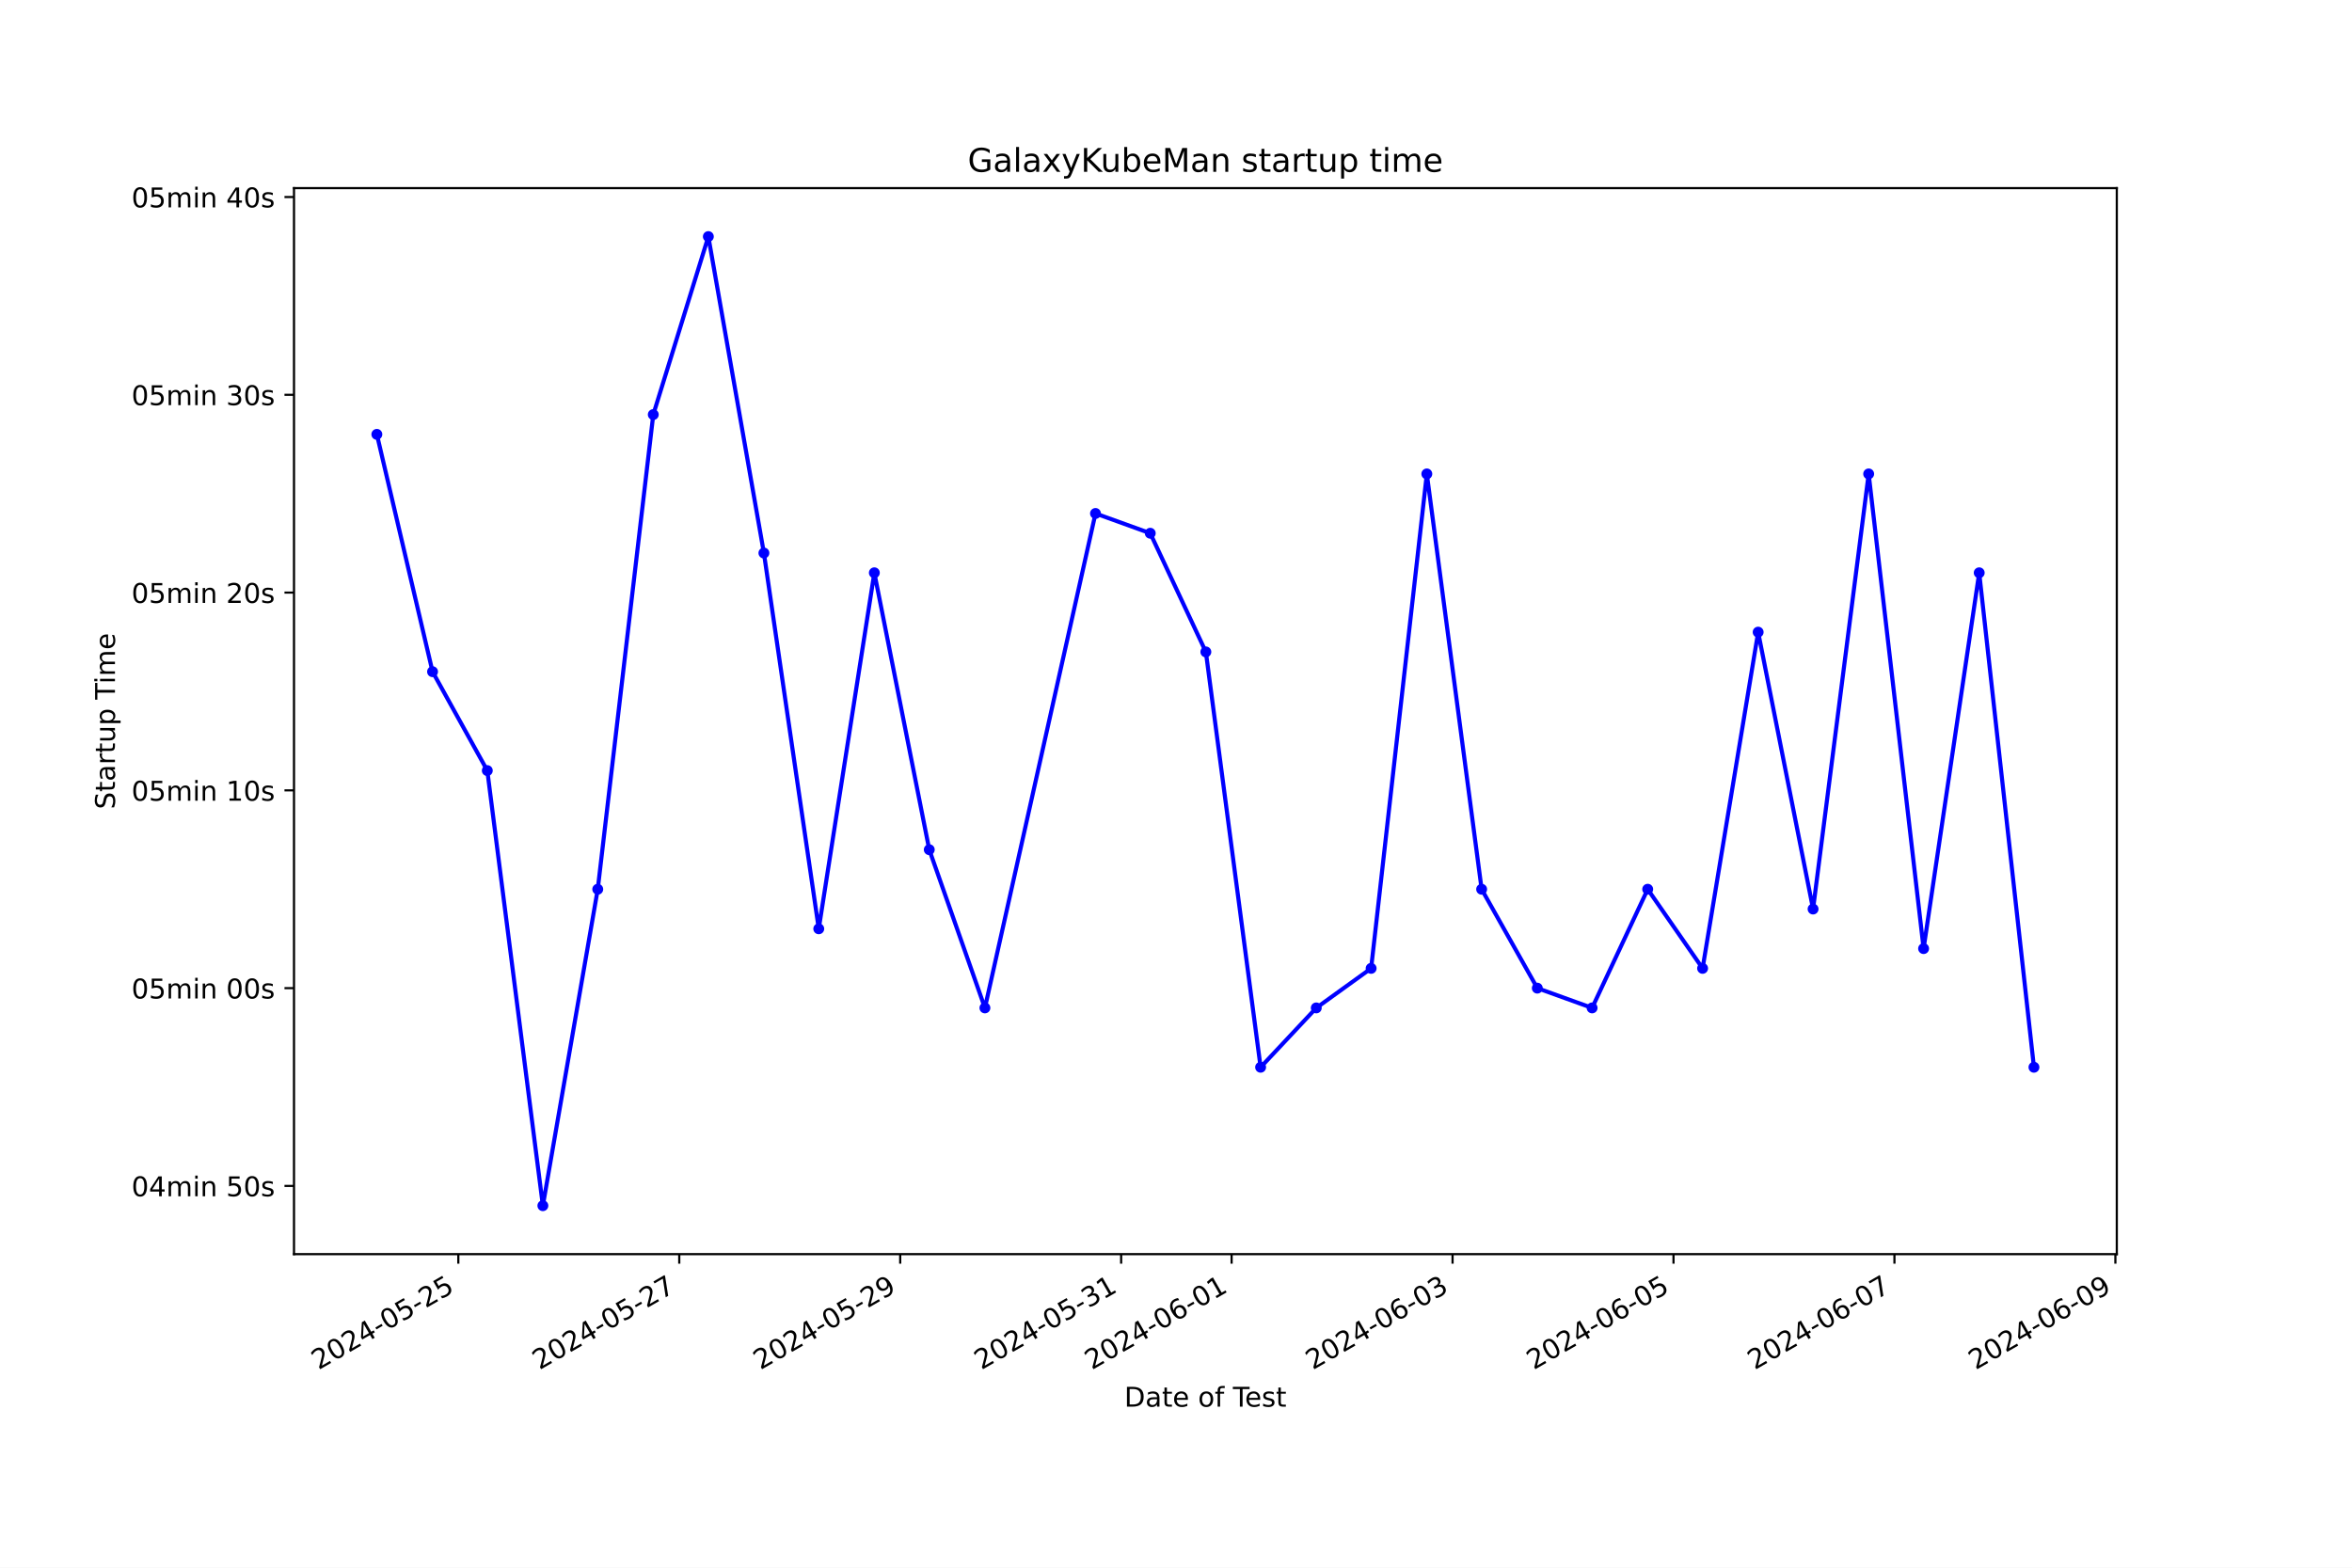
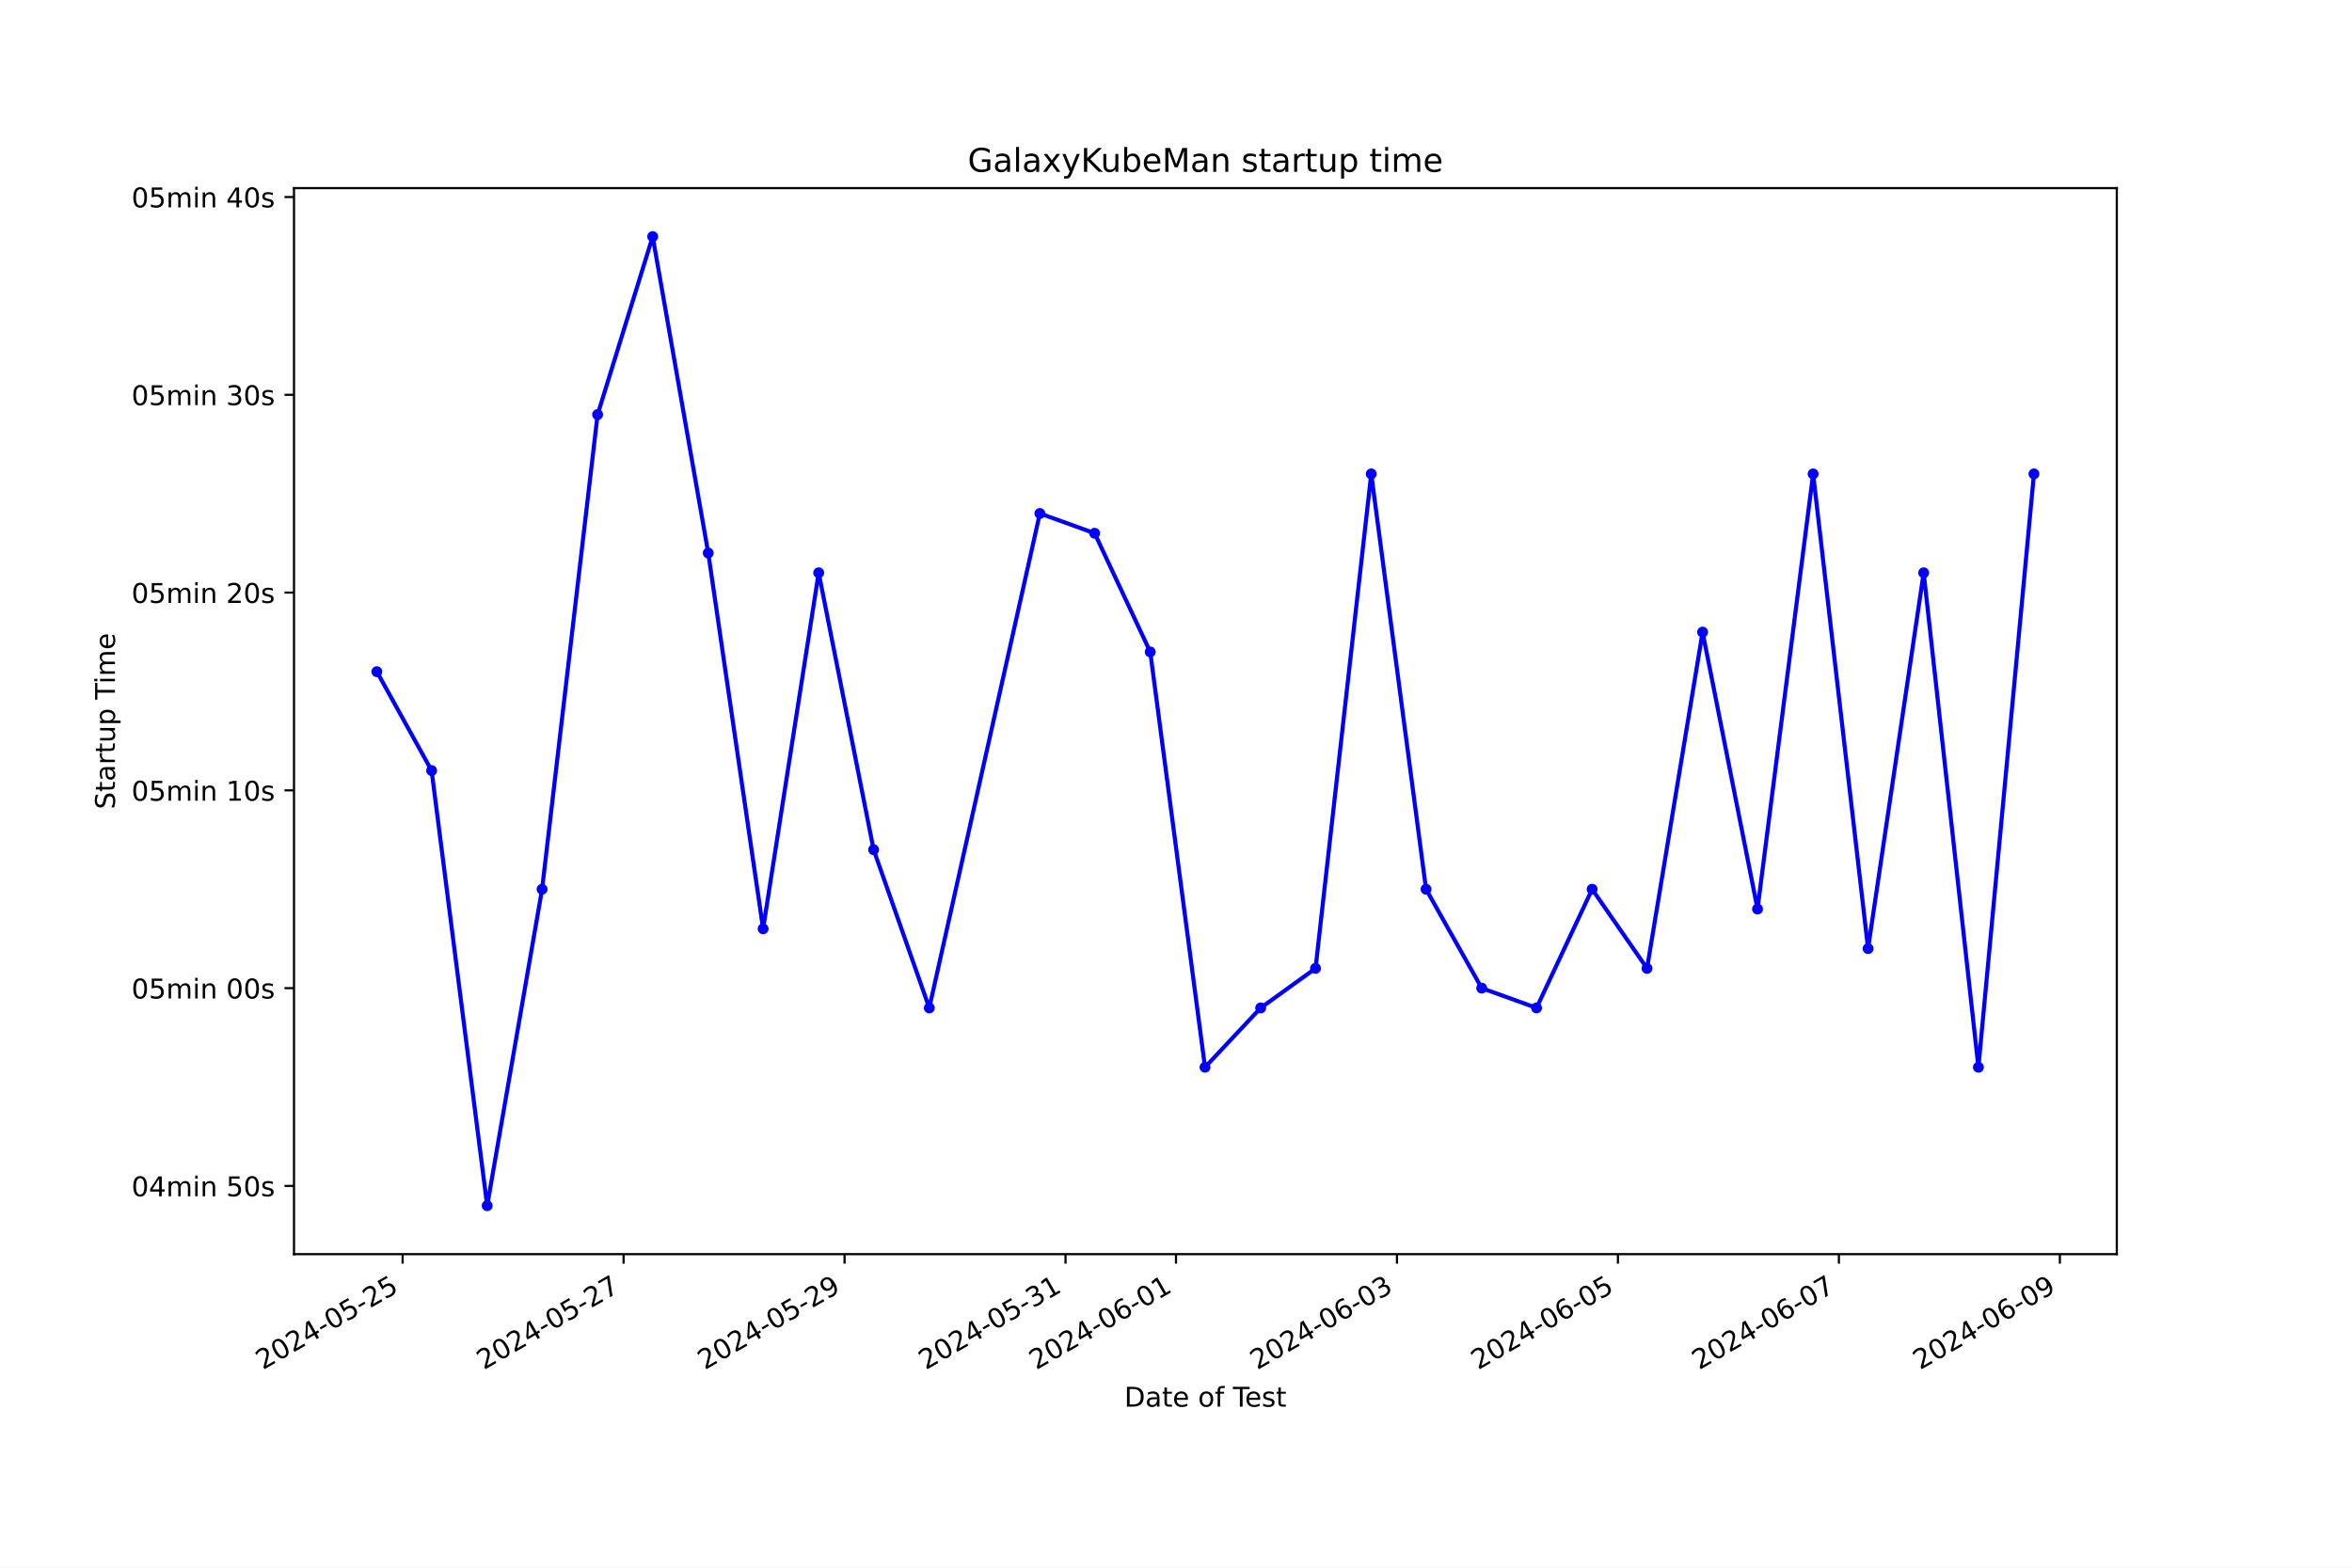
<svg xmlns="http://www.w3.org/2000/svg" xmlns:xlink="http://www.w3.org/1999/xlink" width="864pt" height="576pt" viewBox="0 0 864 576" version="1.1">
  <defs>
    <style type="text/css">*{stroke-linejoin: round; stroke-linecap: butt}</style>
  </defs>
  <g id="figure_1">
    <g id="patch_1">
      <path d="M 0 576  L 864 576  L 864 0  L 0 0  z " style="fill: #ffffff" />
    </g>
    <g id="axes_1">
      <g id="patch_2">
        <path d="M 108 460.8  L 777.6 460.8  L 777.6 69.12  L 108 69.12  z " style="fill: #ffffff" />
      </g>
      <g id="matplotlib.axis_1">
        <g id="xtick_1">
          <g id="line2d_1">
            <defs>
-               <path id="m5da37a136d" d="M 0 0  L 0 3.5  " style="stroke: #000000; stroke-width: 0.8" />
+               <path id="ma3ac66f12f" d="M 0 0  L 0 3.5  " style="stroke: #000000; stroke-width: 0.8" />
            </defs>
            <g>
-               <use xlink:href="#m5da37a136d" x="168.363" y="460.8" style="stroke: #000000; stroke-width: 0.8" />
+               <use xlink:href="#ma3ac66f12f" x="147.904" y="460.8" style="stroke: #000000; stroke-width: 0.8" />
            </g>
          </g>
          <g id="text_1">
-             <g transform="translate(116.9932 503.4383) rotate(-30) scale(0.1 -0.1)">
+             <g transform="translate(96.53447 503.4383) rotate(-30) scale(0.1 -0.1)">
              <defs>
                <path id="DejaVuSans-32" d="M 1228 531  L 3431 531  L 3431 0  L 469 0  L 469 531  Q 828 903 1448 1529  Q 2069 2156 2228 2338  Q 2531 2678 2651 2914  Q 2772 3150 2772 3378  Q 2772 3750 2511 3984  Q 2250 4219 1831 4219  Q 1534 4219 1204 4116  Q 875 4013 500 3803  L 500 4441  Q 881 4594 1212 4672  Q 1544 4750 1819 4750  Q 2544 4750 2975 4387  Q 3406 4025 3406 3419  Q 3406 3131 3298 2873  Q 3191 2616 2906 2266  Q 2828 2175 2409 1742  Q 1991 1309 1228 531  z " transform="scale(0.015625)" />
                <path id="DejaVuSans-30" d="M 2034 4250  Q 1547 4250 1301 3770  Q 1056 3291 1056 2328  Q 1056 1369 1301 889  Q 1547 409 2034 409  Q 2525 409 2770 889  Q 3016 1369 3016 2328  Q 3016 3291 2770 3770  Q 2525 4250 2034 4250  z M 2034 4750  Q 2819 4750 3233 4129  Q 3647 3509 3647 2328  Q 3647 1150 3233 529  Q 2819 -91 2034 -91  Q 1250 -91 836 529  Q 422 1150 422 2328  Q 422 3509 836 4129  Q 1250 4750 2034 4750  z " transform="scale(0.015625)" />
                <path id="DejaVuSans-34" d="M 2419 4116  L 825 1625  L 2419 1625  L 2419 4116  z M 2253 4666  L 3047 4666  L 3047 1625  L 3713 1625  L 3713 1100  L 3047 1100  L 3047 0  L 2419 0  L 2419 1100  L 313 1100  L 313 1709  L 2253 4666  z " transform="scale(0.015625)" />
                <path id="DejaVuSans-2d" d="M 313 2009  L 1997 2009  L 1997 1497  L 313 1497  L 313 2009  z " transform="scale(0.015625)" />
                <path id="DejaVuSans-35" d="M 691 4666  L 3169 4666  L 3169 4134  L 1269 4134  L 1269 2991  Q 1406 3038 1543 3061  Q 1681 3084 1819 3084  Q 2600 3084 3056 2656  Q 3513 2228 3513 1497  Q 3513 744 3044 326  Q 2575 -91 1722 -91  Q 1428 -91 1123 -41  Q 819 9 494 109  L 494 744  Q 775 591 1075 516  Q 1375 441 1709 441  Q 2250 441 2565 725  Q 2881 1009 2881 1497  Q 2881 1984 2565 2268  Q 2250 2553 1709 2553  Q 1456 2553 1204 2497  Q 953 2441 691 2322  L 691 4666  z " transform="scale(0.015625)" />
              </defs>
              <use xlink:href="#DejaVuSans-32" />
              <use xlink:href="#DejaVuSans-30" x="63.623" />
              <use xlink:href="#DejaVuSans-32" x="127.246" />
              <use xlink:href="#DejaVuSans-34" x="190.869" />
              <use xlink:href="#DejaVuSans-2d" x="254.492" />
              <use xlink:href="#DejaVuSans-30" x="290.576" />
              <use xlink:href="#DejaVuSans-35" x="354.199" />
              <use xlink:href="#DejaVuSans-2d" x="417.822" />
              <use xlink:href="#DejaVuSans-32" x="453.906" />
              <use xlink:href="#DejaVuSans-35" x="517.529" />
            </g>
          </g>
        </g>
        <g id="xtick_2">
          <g id="line2d_2">
            <g>
-               <use xlink:href="#m5da37a136d" x="249.525" y="460.8" style="stroke: #000000; stroke-width: 0.8" />
+               <use xlink:href="#ma3ac66f12f" x="229.075" y="460.8" style="stroke: #000000; stroke-width: 0.8" />
            </g>
          </g>
          <g id="text_2">
-             <g transform="translate(198.1557 503.4383) rotate(-30) scale(0.1 -0.1)">
+             <g transform="translate(177.7051 503.4383) rotate(-30) scale(0.1 -0.1)">
              <defs>
                <path id="DejaVuSans-37" d="M 525 4666  L 3525 4666  L 3525 4397  L 1831 0  L 1172 0  L 2766 4134  L 525 4134  L 525 4666  z " transform="scale(0.015625)" />
              </defs>
              <use xlink:href="#DejaVuSans-32" />
              <use xlink:href="#DejaVuSans-30" x="63.623" />
              <use xlink:href="#DejaVuSans-32" x="127.246" />
              <use xlink:href="#DejaVuSans-34" x="190.869" />
              <use xlink:href="#DejaVuSans-2d" x="254.492" />
              <use xlink:href="#DejaVuSans-30" x="290.576" />
              <use xlink:href="#DejaVuSans-35" x="354.199" />
              <use xlink:href="#DejaVuSans-2d" x="417.822" />
              <use xlink:href="#DejaVuSans-32" x="453.906" />
              <use xlink:href="#DejaVuSans-37" x="517.529" />
            </g>
          </g>
        </g>
        <g id="xtick_3">
          <g id="line2d_3">
            <g>
-               <use xlink:href="#m5da37a136d" x="330.688" y="460.8" style="stroke: #000000; stroke-width: 0.8" />
+               <use xlink:href="#ma3ac66f12f" x="310.245" y="460.8" style="stroke: #000000; stroke-width: 0.8" />
            </g>
          </g>
          <g id="text_3">
-             <g transform="translate(279.3181 503.4383) rotate(-30) scale(0.1 -0.1)">
+             <g transform="translate(258.8758 503.4383) rotate(-30) scale(0.1 -0.1)">
              <defs>
                <path id="DejaVuSans-39" d="M 703 97  L 703 672  Q 941 559 1184 500  Q 1428 441 1663 441  Q 2288 441 2617 861  Q 2947 1281 2994 2138  Q 2813 1869 2534 1725  Q 2256 1581 1919 1581  Q 1219 1581 811 2004  Q 403 2428 403 3163  Q 403 3881 828 4315  Q 1253 4750 1959 4750  Q 2769 4750 3195 4129  Q 3622 3509 3622 2328  Q 3622 1225 3098 567  Q 2575 -91 1691 -91  Q 1453 -91 1209 -44  Q 966 3 703 97  z M 1959 2075  Q 2384 2075 2632 2365  Q 2881 2656 2881 3163  Q 2881 3666 2632 3958  Q 2384 4250 1959 4250  Q 1534 4250 1286 3958  Q 1038 3666 1038 3163  Q 1038 2656 1286 2365  Q 1534 2075 1959 2075  z " transform="scale(0.015625)" />
              </defs>
              <use xlink:href="#DejaVuSans-32" />
              <use xlink:href="#DejaVuSans-30" x="63.623" />
              <use xlink:href="#DejaVuSans-32" x="127.246" />
              <use xlink:href="#DejaVuSans-34" x="190.869" />
              <use xlink:href="#DejaVuSans-2d" x="254.492" />
              <use xlink:href="#DejaVuSans-30" x="290.576" />
              <use xlink:href="#DejaVuSans-35" x="354.199" />
              <use xlink:href="#DejaVuSans-2d" x="417.822" />
              <use xlink:href="#DejaVuSans-32" x="453.906" />
              <use xlink:href="#DejaVuSans-39" x="517.529" />
            </g>
          </g>
        </g>
        <g id="xtick_4">
          <g id="line2d_4">
            <g>
-               <use xlink:href="#m5da37a136d" x="411.85" y="460.8" style="stroke: #000000; stroke-width: 0.8" />
+               <use xlink:href="#ma3ac66f12f" x="391.416" y="460.8" style="stroke: #000000; stroke-width: 0.8" />
            </g>
          </g>
          <g id="text_4">
-             <g transform="translate(360.4806 503.4383) rotate(-30) scale(0.1 -0.1)">
+             <g transform="translate(340.0464 503.4383) rotate(-30) scale(0.1 -0.1)">
              <defs>
                <path id="DejaVuSans-33" d="M 2597 2516  Q 3050 2419 3304 2112  Q 3559 1806 3559 1356  Q 3559 666 3084 287  Q 2609 -91 1734 -91  Q 1441 -91 1130 -33  Q 819 25 488 141  L 488 750  Q 750 597 1062 519  Q 1375 441 1716 441  Q 2309 441 2620 675  Q 2931 909 2931 1356  Q 2931 1769 2642 2001  Q 2353 2234 1838 2234  L 1294 2234  L 1294 2753  L 1863 2753  Q 2328 2753 2575 2939  Q 2822 3125 2822 3475  Q 2822 3834 2567 4026  Q 2313 4219 1838 4219  Q 1578 4219 1281 4162  Q 984 4106 628 3988  L 628 4550  Q 988 4650 1302 4700  Q 1616 4750 1894 4750  Q 2613 4750 3031 4423  Q 3450 4097 3450 3541  Q 3450 3153 3228 2886  Q 3006 2619 2597 2516  z " transform="scale(0.015625)" />
                <path id="DejaVuSans-31" d="M 794 531  L 1825 531  L 1825 4091  L 703 3866  L 703 4441  L 1819 4666  L 2450 4666  L 2450 531  L 3481 531  L 3481 0  L 794 0  L 794 531  z " transform="scale(0.015625)" />
              </defs>
              <use xlink:href="#DejaVuSans-32" />
              <use xlink:href="#DejaVuSans-30" x="63.623" />
              <use xlink:href="#DejaVuSans-32" x="127.246" />
              <use xlink:href="#DejaVuSans-34" x="190.869" />
              <use xlink:href="#DejaVuSans-2d" x="254.492" />
              <use xlink:href="#DejaVuSans-30" x="290.576" />
              <use xlink:href="#DejaVuSans-35" x="354.199" />
              <use xlink:href="#DejaVuSans-2d" x="417.822" />
              <use xlink:href="#DejaVuSans-33" x="453.906" />
              <use xlink:href="#DejaVuSans-31" x="517.529" />
            </g>
          </g>
        </g>
        <g id="xtick_5">
          <g id="line2d_5">
            <g>
-               <use xlink:href="#m5da37a136d" x="452.431" y="460.8" style="stroke: #000000; stroke-width: 0.8" />
+               <use xlink:href="#ma3ac66f12f" x="432.001" y="460.8" style="stroke: #000000; stroke-width: 0.8" />
            </g>
          </g>
          <g id="text_5">
-             <g transform="translate(401.0618 503.4383) rotate(-30) scale(0.1 -0.1)">
+             <g transform="translate(380.6318 503.4383) rotate(-30) scale(0.1 -0.1)">
              <defs>
                <path id="DejaVuSans-36" d="M 2113 2584  Q 1688 2584 1439 2293  Q 1191 2003 1191 1497  Q 1191 994 1439 701  Q 1688 409 2113 409  Q 2538 409 2786 701  Q 3034 994 3034 1497  Q 3034 2003 2786 2293  Q 2538 2584 2113 2584  z M 3366 4563  L 3366 3988  Q 3128 4100 2886 4159  Q 2644 4219 2406 4219  Q 1781 4219 1451 3797  Q 1122 3375 1075 2522  Q 1259 2794 1537 2939  Q 1816 3084 2150 3084  Q 2853 3084 3261 2657  Q 3669 2231 3669 1497  Q 3669 778 3244 343  Q 2819 -91 2113 -91  Q 1303 -91 875 529  Q 447 1150 447 2328  Q 447 3434 972 4092  Q 1497 4750 2381 4750  Q 2619 4750 2861 4703  Q 3103 4656 3366 4563  z " transform="scale(0.015625)" />
              </defs>
              <use xlink:href="#DejaVuSans-32" />
              <use xlink:href="#DejaVuSans-30" x="63.623" />
              <use xlink:href="#DejaVuSans-32" x="127.246" />
              <use xlink:href="#DejaVuSans-34" x="190.869" />
              <use xlink:href="#DejaVuSans-2d" x="254.492" />
              <use xlink:href="#DejaVuSans-30" x="290.576" />
              <use xlink:href="#DejaVuSans-36" x="354.199" />
              <use xlink:href="#DejaVuSans-2d" x="417.822" />
              <use xlink:href="#DejaVuSans-30" x="453.906" />
              <use xlink:href="#DejaVuSans-31" x="517.529" />
            </g>
          </g>
        </g>
        <g id="xtick_6">
          <g id="line2d_6">
            <g>
-               <use xlink:href="#m5da37a136d" x="533.594" y="460.8" style="stroke: #000000; stroke-width: 0.8" />
+               <use xlink:href="#ma3ac66f12f" x="513.172" y="460.8" style="stroke: #000000; stroke-width: 0.8" />
            </g>
          </g>
          <g id="text_6">
-             <g transform="translate(482.2242 503.4383) rotate(-30) scale(0.1 -0.1)">
+             <g transform="translate(461.8024 503.4383) rotate(-30) scale(0.1 -0.1)">
              <use xlink:href="#DejaVuSans-32" />
              <use xlink:href="#DejaVuSans-30" x="63.623" />
              <use xlink:href="#DejaVuSans-32" x="127.246" />
              <use xlink:href="#DejaVuSans-34" x="190.869" />
              <use xlink:href="#DejaVuSans-2d" x="254.492" />
              <use xlink:href="#DejaVuSans-30" x="290.576" />
              <use xlink:href="#DejaVuSans-36" x="354.199" />
              <use xlink:href="#DejaVuSans-2d" x="417.822" />
              <use xlink:href="#DejaVuSans-30" x="453.906" />
              <use xlink:href="#DejaVuSans-33" x="517.529" />
            </g>
          </g>
        </g>
        <g id="xtick_7">
          <g id="line2d_7">
            <g>
-               <use xlink:href="#m5da37a136d" x="614.756" y="460.8" style="stroke: #000000; stroke-width: 0.8" />
+               <use xlink:href="#ma3ac66f12f" x="594.343" y="460.8" style="stroke: #000000; stroke-width: 0.8" />
            </g>
          </g>
          <g id="text_7">
-             <g transform="translate(563.3867 503.4383) rotate(-30) scale(0.1 -0.1)">
+             <g transform="translate(542.9731 503.4383) rotate(-30) scale(0.1 -0.1)">
              <use xlink:href="#DejaVuSans-32" />
              <use xlink:href="#DejaVuSans-30" x="63.623" />
              <use xlink:href="#DejaVuSans-32" x="127.246" />
              <use xlink:href="#DejaVuSans-34" x="190.869" />
              <use xlink:href="#DejaVuSans-2d" x="254.492" />
              <use xlink:href="#DejaVuSans-30" x="290.576" />
              <use xlink:href="#DejaVuSans-36" x="354.199" />
              <use xlink:href="#DejaVuSans-2d" x="417.822" />
              <use xlink:href="#DejaVuSans-30" x="453.906" />
              <use xlink:href="#DejaVuSans-35" x="517.529" />
            </g>
          </g>
        </g>
        <g id="xtick_8">
          <g id="line2d_8">
            <g>
-               <use xlink:href="#m5da37a136d" x="695.919" y="460.8" style="stroke: #000000; stroke-width: 0.8" />
+               <use xlink:href="#ma3ac66f12f" x="675.513" y="460.8" style="stroke: #000000; stroke-width: 0.8" />
            </g>
          </g>
          <g id="text_8">
-             <g transform="translate(644.5491 503.4383) rotate(-30) scale(0.1 -0.1)">
+             <g transform="translate(624.1437 503.4383) rotate(-30) scale(0.1 -0.1)">
              <use xlink:href="#DejaVuSans-32" />
              <use xlink:href="#DejaVuSans-30" x="63.623" />
              <use xlink:href="#DejaVuSans-32" x="127.246" />
              <use xlink:href="#DejaVuSans-34" x="190.869" />
              <use xlink:href="#DejaVuSans-2d" x="254.492" />
              <use xlink:href="#DejaVuSans-30" x="290.576" />
              <use xlink:href="#DejaVuSans-36" x="354.199" />
              <use xlink:href="#DejaVuSans-2d" x="417.822" />
              <use xlink:href="#DejaVuSans-30" x="453.906" />
              <use xlink:href="#DejaVuSans-37" x="517.529" />
            </g>
          </g>
        </g>
        <g id="xtick_9">
          <g id="line2d_9">
            <g>
-               <use xlink:href="#m5da37a136d" x="777.081" y="460.8" style="stroke: #000000; stroke-width: 0.8" />
+               <use xlink:href="#ma3ac66f12f" x="756.684" y="460.8" style="stroke: #000000; stroke-width: 0.8" />
            </g>
          </g>
          <g id="text_9">
-             <g transform="translate(725.7116 503.4383) rotate(-30) scale(0.1 -0.1)">
+             <g transform="translate(705.3144 503.4383) rotate(-30) scale(0.1 -0.1)">
              <use xlink:href="#DejaVuSans-32" />
              <use xlink:href="#DejaVuSans-30" x="63.623" />
              <use xlink:href="#DejaVuSans-32" x="127.246" />
              <use xlink:href="#DejaVuSans-34" x="190.869" />
              <use xlink:href="#DejaVuSans-2d" x="254.492" />
              <use xlink:href="#DejaVuSans-30" x="290.576" />
              <use xlink:href="#DejaVuSans-36" x="354.199" />
              <use xlink:href="#DejaVuSans-2d" x="417.822" />
              <use xlink:href="#DejaVuSans-30" x="453.906" />
              <use xlink:href="#DejaVuSans-39" x="517.529" />
            </g>
          </g>
        </g>
        <g id="text_10">
          <g transform="translate(413.0063 516.8378) scale(0.1 -0.1)">
            <defs>
              <path id="DejaVuSans-44" d="M 1259 4147  L 1259 519  L 2022 519  Q 2988 519 3436 956  Q 3884 1394 3884 2338  Q 3884 3275 3436 3711  Q 2988 4147 2022 4147  L 1259 4147  z M 628 4666  L 1925 4666  Q 3281 4666 3915 4102  Q 4550 3538 4550 2338  Q 4550 1131 3912 565  Q 3275 0 1925 0  L 628 0  L 628 4666  z " transform="scale(0.015625)" />
              <path id="DejaVuSans-61" d="M 2194 1759  Q 1497 1759 1228 1600  Q 959 1441 959 1056  Q 959 750 1161 570  Q 1363 391 1709 391  Q 2188 391 2477 730  Q 2766 1069 2766 1631  L 2766 1759  L 2194 1759  z M 3341 1997  L 3341 0  L 2766 0  L 2766 531  Q 2569 213 2275 61  Q 1981 -91 1556 -91  Q 1019 -91 701 211  Q 384 513 384 1019  Q 384 1609 779 1909  Q 1175 2209 1959 2209  L 2766 2209  L 2766 2266  Q 2766 2663 2505 2880  Q 2244 3097 1772 3097  Q 1472 3097 1187 3025  Q 903 2953 641 2809  L 641 3341  Q 956 3463 1253 3523  Q 1550 3584 1831 3584  Q 2591 3584 2966 3190  Q 3341 2797 3341 1997  z " transform="scale(0.015625)" />
              <path id="DejaVuSans-74" d="M 1172 4494  L 1172 3500  L 2356 3500  L 2356 3053  L 1172 3053  L 1172 1153  Q 1172 725 1289 603  Q 1406 481 1766 481  L 2356 481  L 2356 0  L 1766 0  Q 1100 0 847 248  Q 594 497 594 1153  L 594 3053  L 172 3053  L 172 3500  L 594 3500  L 594 4494  L 1172 4494  z " transform="scale(0.015625)" />
              <path id="DejaVuSans-65" d="M 3597 1894  L 3597 1613  L 953 1613  Q 991 1019 1311 708  Q 1631 397 2203 397  Q 2534 397 2845 478  Q 3156 559 3463 722  L 3463 178  Q 3153 47 2828 -22  Q 2503 -91 2169 -91  Q 1331 -91 842 396  Q 353 884 353 1716  Q 353 2575 817 3079  Q 1281 3584 2069 3584  Q 2775 3584 3186 3129  Q 3597 2675 3597 1894  z M 3022 2063  Q 3016 2534 2758 2815  Q 2500 3097 2075 3097  Q 1594 3097 1305 2825  Q 1016 2553 972 2059  L 3022 2063  z " transform="scale(0.015625)" />
              <path id="DejaVuSans-20" transform="scale(0.015625)" />
              <path id="DejaVuSans-6f" d="M 1959 3097  Q 1497 3097 1228 2736  Q 959 2375 959 1747  Q 959 1119 1226 758  Q 1494 397 1959 397  Q 2419 397 2687 759  Q 2956 1122 2956 1747  Q 2956 2369 2687 2733  Q 2419 3097 1959 3097  z M 1959 3584  Q 2709 3584 3137 3096  Q 3566 2609 3566 1747  Q 3566 888 3137 398  Q 2709 -91 1959 -91  Q 1206 -91 779 398  Q 353 888 353 1747  Q 353 2609 779 3096  Q 1206 3584 1959 3584  z " transform="scale(0.015625)" />
              <path id="DejaVuSans-66" d="M 2375 4863  L 2375 4384  L 1825 4384  Q 1516 4384 1395 4259  Q 1275 4134 1275 3809  L 1275 3500  L 2222 3500  L 2222 3053  L 1275 3053  L 1275 0  L 697 0  L 697 3053  L 147 3053  L 147 3500  L 697 3500  L 697 3744  Q 697 4328 969 4595  Q 1241 4863 1831 4863  L 2375 4863  z " transform="scale(0.015625)" />
              <path id="DejaVuSans-54" d="M -19 4666  L 3928 4666  L 3928 4134  L 2272 4134  L 2272 0  L 1638 0  L 1638 4134  L -19 4134  L -19 4666  z " transform="scale(0.015625)" />
              <path id="DejaVuSans-73" d="M 2834 3397  L 2834 2853  Q 2591 2978 2328 3040  Q 2066 3103 1784 3103  Q 1356 3103 1142 2972  Q 928 2841 928 2578  Q 928 2378 1081 2264  Q 1234 2150 1697 2047  L 1894 2003  Q 2506 1872 2764 1633  Q 3022 1394 3022 966  Q 3022 478 2636 193  Q 2250 -91 1575 -91  Q 1294 -91 989 -36  Q 684 19 347 128  L 347 722  Q 666 556 975 473  Q 1284 391 1588 391  Q 1994 391 2212 530  Q 2431 669 2431 922  Q 2431 1156 2273 1281  Q 2116 1406 1581 1522  L 1381 1569  Q 847 1681 609 1914  Q 372 2147 372 2553  Q 372 3047 722 3315  Q 1072 3584 1716 3584  Q 2034 3584 2315 3537  Q 2597 3491 2834 3397  z " transform="scale(0.015625)" />
            </defs>
            <use xlink:href="#DejaVuSans-44" />
            <use xlink:href="#DejaVuSans-61" x="77.002" />
            <use xlink:href="#DejaVuSans-74" x="138.281" />
            <use xlink:href="#DejaVuSans-65" x="177.49" />
            <use xlink:href="#DejaVuSans-20" x="239.014" />
            <use xlink:href="#DejaVuSans-6f" x="270.801" />
            <use xlink:href="#DejaVuSans-66" x="331.982" />
            <use xlink:href="#DejaVuSans-20" x="367.188" />
            <use xlink:href="#DejaVuSans-54" x="398.975" />
            <use xlink:href="#DejaVuSans-65" x="443.059" />
            <use xlink:href="#DejaVuSans-73" x="504.582" />
            <use xlink:href="#DejaVuSans-74" x="556.682" />
          </g>
        </g>
      </g>
      <g id="matplotlib.axis_2">
        <g id="ytick_1">
          <g id="line2d_10">
            <defs>
-               <path id="m6d0a651723" d="M 0 0  L -3.5 0  " style="stroke: #000000; stroke-width: 0.8" />
+               <path id="m37086140ae" d="M 0 0  L -3.5 0  " style="stroke: #000000; stroke-width: 0.8" />
            </defs>
            <g>
-               <use xlink:href="#m6d0a651723" x="108" y="435.73" style="stroke: #000000; stroke-width: 0.8" />
+               <use xlink:href="#m37086140ae" x="108" y="435.73" style="stroke: #000000; stroke-width: 0.8" />
            </g>
          </g>
          <g id="text_11">
            <g transform="translate(48.30625 439.5288) scale(0.1 -0.1)">
              <defs>
                <path id="DejaVuSans-6d" d="M 3328 2828  Q 3544 3216 3844 3400  Q 4144 3584 4550 3584  Q 5097 3584 5394 3201  Q 5691 2819 5691 2113  L 5691 0  L 5113 0  L 5113 2094  Q 5113 2597 4934 2840  Q 4756 3084 4391 3084  Q 3944 3084 3684 2787  Q 3425 2491 3425 1978  L 3425 0  L 2847 0  L 2847 2094  Q 2847 2600 2669 2842  Q 2491 3084 2119 3084  Q 1678 3084 1418 2786  Q 1159 2488 1159 1978  L 1159 0  L 581 0  L 581 3500  L 1159 3500  L 1159 2956  Q 1356 3278 1631 3431  Q 1906 3584 2284 3584  Q 2666 3584 2933 3390  Q 3200 3197 3328 2828  z " transform="scale(0.015625)" />
                <path id="DejaVuSans-69" d="M 603 3500  L 1178 3500  L 1178 0  L 603 0  L 603 3500  z M 603 4863  L 1178 4863  L 1178 4134  L 603 4134  L 603 4863  z " transform="scale(0.015625)" />
                <path id="DejaVuSans-6e" d="M 3513 2113  L 3513 0  L 2938 0  L 2938 2094  Q 2938 2591 2744 2837  Q 2550 3084 2163 3084  Q 1697 3084 1428 2787  Q 1159 2491 1159 1978  L 1159 0  L 581 0  L 581 3500  L 1159 3500  L 1159 2956  Q 1366 3272 1645 3428  Q 1925 3584 2291 3584  Q 2894 3584 3203 3211  Q 3513 2838 3513 2113  z " transform="scale(0.015625)" />
              </defs>
              <use xlink:href="#DejaVuSans-30" />
              <use xlink:href="#DejaVuSans-34" x="63.623" />
              <use xlink:href="#DejaVuSans-6d" x="127.246" />
              <use xlink:href="#DejaVuSans-69" x="224.658" />
              <use xlink:href="#DejaVuSans-6e" x="252.441" />
              <use xlink:href="#DejaVuSans-20" x="315.82" />
              <use xlink:href="#DejaVuSans-35" x="347.607" />
              <use xlink:href="#DejaVuSans-30" x="411.23" />
              <use xlink:href="#DejaVuSans-73" x="474.854" />
            </g>
          </g>
        </g>
        <g id="ytick_2">
          <g id="line2d_11">
            <g>
-               <use xlink:href="#m6d0a651723" x="108" y="363.062" style="stroke: #000000; stroke-width: 0.8" />
+               <use xlink:href="#m37086140ae" x="108" y="363.062" style="stroke: #000000; stroke-width: 0.8" />
            </g>
          </g>
          <g id="text_12">
            <g transform="translate(48.30625 366.8609) scale(0.1 -0.1)">
              <use xlink:href="#DejaVuSans-30" />
              <use xlink:href="#DejaVuSans-35" x="63.623" />
              <use xlink:href="#DejaVuSans-6d" x="127.246" />
              <use xlink:href="#DejaVuSans-69" x="224.658" />
              <use xlink:href="#DejaVuSans-6e" x="252.441" />
              <use xlink:href="#DejaVuSans-20" x="315.82" />
              <use xlink:href="#DejaVuSans-30" x="347.607" />
              <use xlink:href="#DejaVuSans-30" x="411.23" />
              <use xlink:href="#DejaVuSans-73" x="474.854" />
            </g>
          </g>
        </g>
        <g id="ytick_3">
          <g id="line2d_12">
            <g>
-               <use xlink:href="#m6d0a651723" x="108" y="290.394" style="stroke: #000000; stroke-width: 0.8" />
+               <use xlink:href="#m37086140ae" x="108" y="290.394" style="stroke: #000000; stroke-width: 0.8" />
            </g>
          </g>
          <g id="text_13">
            <g transform="translate(48.30625 294.193) scale(0.1 -0.1)">
              <use xlink:href="#DejaVuSans-30" />
              <use xlink:href="#DejaVuSans-35" x="63.623" />
              <use xlink:href="#DejaVuSans-6d" x="127.246" />
              <use xlink:href="#DejaVuSans-69" x="224.658" />
              <use xlink:href="#DejaVuSans-6e" x="252.441" />
              <use xlink:href="#DejaVuSans-20" x="315.82" />
              <use xlink:href="#DejaVuSans-31" x="347.607" />
              <use xlink:href="#DejaVuSans-30" x="411.23" />
              <use xlink:href="#DejaVuSans-73" x="474.854" />
            </g>
          </g>
        </g>
        <g id="ytick_4">
          <g id="line2d_13">
            <g>
-               <use xlink:href="#m6d0a651723" x="108" y="217.726" style="stroke: #000000; stroke-width: 0.8" />
+               <use xlink:href="#m37086140ae" x="108" y="217.726" style="stroke: #000000; stroke-width: 0.8" />
            </g>
          </g>
          <g id="text_14">
            <g transform="translate(48.30625 221.5251) scale(0.1 -0.1)">
              <use xlink:href="#DejaVuSans-30" />
              <use xlink:href="#DejaVuSans-35" x="63.623" />
              <use xlink:href="#DejaVuSans-6d" x="127.246" />
              <use xlink:href="#DejaVuSans-69" x="224.658" />
              <use xlink:href="#DejaVuSans-6e" x="252.441" />
              <use xlink:href="#DejaVuSans-20" x="315.82" />
              <use xlink:href="#DejaVuSans-32" x="347.607" />
              <use xlink:href="#DejaVuSans-30" x="411.23" />
              <use xlink:href="#DejaVuSans-73" x="474.854" />
            </g>
          </g>
        </g>
        <g id="ytick_5">
          <g id="line2d_14">
            <g>
-               <use xlink:href="#m6d0a651723" x="108" y="145.058" style="stroke: #000000; stroke-width: 0.8" />
+               <use xlink:href="#m37086140ae" x="108" y="145.058" style="stroke: #000000; stroke-width: 0.8" />
            </g>
          </g>
          <g id="text_15">
            <g transform="translate(48.30625 148.8572) scale(0.1 -0.1)">
              <use xlink:href="#DejaVuSans-30" />
              <use xlink:href="#DejaVuSans-35" x="63.623" />
              <use xlink:href="#DejaVuSans-6d" x="127.246" />
              <use xlink:href="#DejaVuSans-69" x="224.658" />
              <use xlink:href="#DejaVuSans-6e" x="252.441" />
              <use xlink:href="#DejaVuSans-20" x="315.82" />
              <use xlink:href="#DejaVuSans-33" x="347.607" />
              <use xlink:href="#DejaVuSans-30" x="411.23" />
              <use xlink:href="#DejaVuSans-73" x="474.854" />
            </g>
          </g>
        </g>
        <g id="ytick_6">
          <g id="line2d_15">
            <g>
-               <use xlink:href="#m6d0a651723" x="108" y="72.39" style="stroke: #000000; stroke-width: 0.8" />
+               <use xlink:href="#m37086140ae" x="108" y="72.39" style="stroke: #000000; stroke-width: 0.8" />
            </g>
          </g>
          <g id="text_16">
            <g transform="translate(48.30625 76.18927) scale(0.1 -0.1)">
              <use xlink:href="#DejaVuSans-30" />
              <use xlink:href="#DejaVuSans-35" x="63.623" />
              <use xlink:href="#DejaVuSans-6d" x="127.246" />
              <use xlink:href="#DejaVuSans-69" x="224.658" />
              <use xlink:href="#DejaVuSans-6e" x="252.441" />
              <use xlink:href="#DejaVuSans-20" x="315.82" />
              <use xlink:href="#DejaVuSans-34" x="347.607" />
              <use xlink:href="#DejaVuSans-30" x="411.23" />
              <use xlink:href="#DejaVuSans-73" x="474.854" />
            </g>
          </g>
        </g>
        <g id="text_17">
          <g transform="translate(42.22656 297.3397) rotate(-90) scale(0.1 -0.1)">
            <defs>
              <path id="DejaVuSans-53" d="M 3425 4513  L 3425 3897  Q 3066 4069 2747 4153  Q 2428 4238 2131 4238  Q 1616 4238 1336 4038  Q 1056 3838 1056 3469  Q 1056 3159 1242 3001  Q 1428 2844 1947 2747  L 2328 2669  Q 3034 2534 3370 2195  Q 3706 1856 3706 1288  Q 3706 609 3251 259  Q 2797 -91 1919 -91  Q 1588 -91 1214 -16  Q 841 59 441 206  L 441 856  Q 825 641 1194 531  Q 1563 422 1919 422  Q 2459 422 2753 634  Q 3047 847 3047 1241  Q 3047 1584 2836 1778  Q 2625 1972 2144 2069  L 1759 2144  Q 1053 2284 737 2584  Q 422 2884 422 3419  Q 422 4038 858 4394  Q 1294 4750 2059 4750  Q 2388 4750 2728 4690  Q 3069 4631 3425 4513  z " transform="scale(0.015625)" />
              <path id="DejaVuSans-72" d="M 2631 2963  Q 2534 3019 2420 3045  Q 2306 3072 2169 3072  Q 1681 3072 1420 2755  Q 1159 2438 1159 1844  L 1159 0  L 581 0  L 581 3500  L 1159 3500  L 1159 2956  Q 1341 3275 1631 3429  Q 1922 3584 2338 3584  Q 2397 3584 2469 3576  Q 2541 3569 2628 3553  L 2631 2963  z " transform="scale(0.015625)" />
              <path id="DejaVuSans-75" d="M 544 1381  L 544 3500  L 1119 3500  L 1119 1403  Q 1119 906 1312 657  Q 1506 409 1894 409  Q 2359 409 2629 706  Q 2900 1003 2900 1516  L 2900 3500  L 3475 3500  L 3475 0  L 2900 0  L 2900 538  Q 2691 219 2414 64  Q 2138 -91 1772 -91  Q 1169 -91 856 284  Q 544 659 544 1381  z M 1991 3584  L 1991 3584  z " transform="scale(0.015625)" />
              <path id="DejaVuSans-70" d="M 1159 525  L 1159 -1331  L 581 -1331  L 581 3500  L 1159 3500  L 1159 2969  Q 1341 3281 1617 3432  Q 1894 3584 2278 3584  Q 2916 3584 3314 3078  Q 3713 2572 3713 1747  Q 3713 922 3314 415  Q 2916 -91 2278 -91  Q 1894 -91 1617 61  Q 1341 213 1159 525  z M 3116 1747  Q 3116 2381 2855 2742  Q 2594 3103 2138 3103  Q 1681 3103 1420 2742  Q 1159 2381 1159 1747  Q 1159 1113 1420 752  Q 1681 391 2138 391  Q 2594 391 2855 752  Q 3116 1113 3116 1747  z " transform="scale(0.015625)" />
            </defs>
            <use xlink:href="#DejaVuSans-53" />
            <use xlink:href="#DejaVuSans-74" x="63.477" />
            <use xlink:href="#DejaVuSans-61" x="102.686" />
            <use xlink:href="#DejaVuSans-72" x="163.965" />
            <use xlink:href="#DejaVuSans-74" x="205.078" />
            <use xlink:href="#DejaVuSans-75" x="244.287" />
            <use xlink:href="#DejaVuSans-70" x="307.666" />
            <use xlink:href="#DejaVuSans-20" x="371.143" />
            <use xlink:href="#DejaVuSans-54" x="402.93" />
            <use xlink:href="#DejaVuSans-69" x="460.889" />
            <use xlink:href="#DejaVuSans-6d" x="488.672" />
            <use xlink:href="#DejaVuSans-65" x="586.084" />
          </g>
        </g>
      </g>
      <g id="line2d_16">
-         <path d="M 747.164 392.129  L 727.058 210.459  L 706.63 348.528  L 686.451 174.125  L 666.028 333.995  L 645.854 232.259  L 625.444 355.795  L 605.279 326.728  L 584.855 370.328  L 564.725 363.062  L 544.275 326.728  L 524.142 174.125  L 503.681 355.795  L 483.531 370.328  L 463.083 392.129  L 442.967 239.526  L 422.543 195.925  L 402.428 188.659  L 361.805 370.328  L 341.365 312.194  L 321.185 210.459  L 300.77 341.261  L 280.618 203.192  L 260.21 86.924  L 239.98 152.325  L 219.582 326.728  L 199.421 442.996  L 179.007 283.127  L 158.896 246.793  L 138.436 159.592  " clip-path="url(#p2ef4ab700a)" style="fill: none; stroke: #0000ff; stroke-width: 1.5; stroke-linecap: square" />
+         <path d="M 747.164 174.125  L 726.763 392.129  L 706.656 210.459  L 686.226 348.528  L 666.045 174.125  L 645.62 333.995  L 625.444 232.259  L 605.031 355.795  L 584.865 326.728  L 564.439 370.328  L 544.306 363.062  L 523.854 326.728  L 503.719 174.125  L 483.257 355.795  L 463.104 370.328  L 442.654 392.129  L 422.536 239.526  L 402.11 195.925  L 381.992 188.659  L 341.366 370.328  L 320.924 312.194  L 300.741 210.459  L 280.324 341.261  L 260.17 203.192  L 239.761 86.924  L 219.528 152.325  L 199.128 326.728  L 178.965 442.996  L 158.55 283.127  L 138.436 246.793  " clip-path="url(#pe86d9c6485)" style="fill: none; stroke: #0000ff; stroke-width: 1.5; stroke-linecap: square" />
        <defs>
-           <path id="mdba12f881f" d="M 0 1.5  C 0.398 1.5 0.779 1.342 1.061 1.061  C 1.342 0.779 1.5 0.398 1.5 0  C 1.5 -0.398 1.342 -0.779 1.061 -1.061  C 0.779 -1.342 0.398 -1.5 0 -1.5  C -0.398 -1.5 -0.779 -1.342 -1.061 -1.061  C -1.342 -0.779 -1.5 -0.398 -1.5 0  C -1.5 0.398 -1.342 0.779 -1.061 1.061  C -0.779 1.342 -0.398 1.5 0 1.5  z " style="stroke: #0000ff" />
+           <path id="m1a54040052" d="M 0 1.5  C 0.398 1.5 0.779 1.342 1.061 1.061  C 1.342 0.779 1.5 0.398 1.5 0  C 1.5 -0.398 1.342 -0.779 1.061 -1.061  C 0.779 -1.342 0.398 -1.5 0 -1.5  C -0.398 -1.5 -0.779 -1.342 -1.061 -1.061  C -1.342 -0.779 -1.5 -0.398 -1.5 0  C -1.5 0.398 -1.342 0.779 -1.061 1.061  C -0.779 1.342 -0.398 1.5 0 1.5  z " style="stroke: #0000ff" />
        </defs>
-         <g clip-path="url(#p2ef4ab700a)">
-           <use xlink:href="#mdba12f881f" x="747.164" y="392.129" style="fill: #0000ff; stroke: #0000ff" />
-           <use xlink:href="#mdba12f881f" x="727.058" y="210.459" style="fill: #0000ff; stroke: #0000ff" />
-           <use xlink:href="#mdba12f881f" x="706.63" y="348.528" style="fill: #0000ff; stroke: #0000ff" />
-           <use xlink:href="#mdba12f881f" x="686.451" y="174.125" style="fill: #0000ff; stroke: #0000ff" />
-           <use xlink:href="#mdba12f881f" x="666.028" y="333.995" style="fill: #0000ff; stroke: #0000ff" />
-           <use xlink:href="#mdba12f881f" x="645.854" y="232.259" style="fill: #0000ff; stroke: #0000ff" />
-           <use xlink:href="#mdba12f881f" x="625.444" y="355.795" style="fill: #0000ff; stroke: #0000ff" />
-           <use xlink:href="#mdba12f881f" x="605.279" y="326.728" style="fill: #0000ff; stroke: #0000ff" />
-           <use xlink:href="#mdba12f881f" x="584.855" y="370.328" style="fill: #0000ff; stroke: #0000ff" />
-           <use xlink:href="#mdba12f881f" x="564.725" y="363.062" style="fill: #0000ff; stroke: #0000ff" />
-           <use xlink:href="#mdba12f881f" x="544.275" y="326.728" style="fill: #0000ff; stroke: #0000ff" />
-           <use xlink:href="#mdba12f881f" x="524.142" y="174.125" style="fill: #0000ff; stroke: #0000ff" />
-           <use xlink:href="#mdba12f881f" x="503.681" y="355.795" style="fill: #0000ff; stroke: #0000ff" />
-           <use xlink:href="#mdba12f881f" x="483.531" y="370.328" style="fill: #0000ff; stroke: #0000ff" />
-           <use xlink:href="#mdba12f881f" x="463.083" y="392.129" style="fill: #0000ff; stroke: #0000ff" />
-           <use xlink:href="#mdba12f881f" x="442.967" y="239.526" style="fill: #0000ff; stroke: #0000ff" />
-           <use xlink:href="#mdba12f881f" x="422.543" y="195.925" style="fill: #0000ff; stroke: #0000ff" />
-           <use xlink:href="#mdba12f881f" x="402.428" y="188.659" style="fill: #0000ff; stroke: #0000ff" />
-           <use xlink:href="#mdba12f881f" x="361.805" y="370.328" style="fill: #0000ff; stroke: #0000ff" />
-           <use xlink:href="#mdba12f881f" x="341.365" y="312.194" style="fill: #0000ff; stroke: #0000ff" />
-           <use xlink:href="#mdba12f881f" x="321.185" y="210.459" style="fill: #0000ff; stroke: #0000ff" />
-           <use xlink:href="#mdba12f881f" x="300.77" y="341.261" style="fill: #0000ff; stroke: #0000ff" />
-           <use xlink:href="#mdba12f881f" x="280.618" y="203.192" style="fill: #0000ff; stroke: #0000ff" />
-           <use xlink:href="#mdba12f881f" x="260.21" y="86.924" style="fill: #0000ff; stroke: #0000ff" />
-           <use xlink:href="#mdba12f881f" x="239.98" y="152.325" style="fill: #0000ff; stroke: #0000ff" />
-           <use xlink:href="#mdba12f881f" x="219.582" y="326.728" style="fill: #0000ff; stroke: #0000ff" />
-           <use xlink:href="#mdba12f881f" x="199.421" y="442.996" style="fill: #0000ff; stroke: #0000ff" />
-           <use xlink:href="#mdba12f881f" x="179.007" y="283.127" style="fill: #0000ff; stroke: #0000ff" />
-           <use xlink:href="#mdba12f881f" x="158.896" y="246.793" style="fill: #0000ff; stroke: #0000ff" />
-           <use xlink:href="#mdba12f881f" x="138.436" y="159.592" style="fill: #0000ff; stroke: #0000ff" />
+         <g clip-path="url(#pe86d9c6485)">
+           <use xlink:href="#m1a54040052" x="747.164" y="174.125" style="fill: #0000ff; stroke: #0000ff" />
+           <use xlink:href="#m1a54040052" x="726.763" y="392.129" style="fill: #0000ff; stroke: #0000ff" />
+           <use xlink:href="#m1a54040052" x="706.656" y="210.459" style="fill: #0000ff; stroke: #0000ff" />
+           <use xlink:href="#m1a54040052" x="686.226" y="348.528" style="fill: #0000ff; stroke: #0000ff" />
+           <use xlink:href="#m1a54040052" x="666.045" y="174.125" style="fill: #0000ff; stroke: #0000ff" />
+           <use xlink:href="#m1a54040052" x="645.62" y="333.995" style="fill: #0000ff; stroke: #0000ff" />
+           <use xlink:href="#m1a54040052" x="625.444" y="232.259" style="fill: #0000ff; stroke: #0000ff" />
+           <use xlink:href="#m1a54040052" x="605.031" y="355.795" style="fill: #0000ff; stroke: #0000ff" />
+           <use xlink:href="#m1a54040052" x="584.865" y="326.728" style="fill: #0000ff; stroke: #0000ff" />
+           <use xlink:href="#m1a54040052" x="564.439" y="370.328" style="fill: #0000ff; stroke: #0000ff" />
+           <use xlink:href="#m1a54040052" x="544.306" y="363.062" style="fill: #0000ff; stroke: #0000ff" />
+           <use xlink:href="#m1a54040052" x="523.854" y="326.728" style="fill: #0000ff; stroke: #0000ff" />
+           <use xlink:href="#m1a54040052" x="503.719" y="174.125" style="fill: #0000ff; stroke: #0000ff" />
+           <use xlink:href="#m1a54040052" x="483.257" y="355.795" style="fill: #0000ff; stroke: #0000ff" />
+           <use xlink:href="#m1a54040052" x="463.104" y="370.328" style="fill: #0000ff; stroke: #0000ff" />
+           <use xlink:href="#m1a54040052" x="442.654" y="392.129" style="fill: #0000ff; stroke: #0000ff" />
+           <use xlink:href="#m1a54040052" x="422.536" y="239.526" style="fill: #0000ff; stroke: #0000ff" />
+           <use xlink:href="#m1a54040052" x="402.11" y="195.925" style="fill: #0000ff; stroke: #0000ff" />
+           <use xlink:href="#m1a54040052" x="381.992" y="188.659" style="fill: #0000ff; stroke: #0000ff" />
+           <use xlink:href="#m1a54040052" x="341.366" y="370.328" style="fill: #0000ff; stroke: #0000ff" />
+           <use xlink:href="#m1a54040052" x="320.924" y="312.194" style="fill: #0000ff; stroke: #0000ff" />
+           <use xlink:href="#m1a54040052" x="300.741" y="210.459" style="fill: #0000ff; stroke: #0000ff" />
+           <use xlink:href="#m1a54040052" x="280.324" y="341.261" style="fill: #0000ff; stroke: #0000ff" />
+           <use xlink:href="#m1a54040052" x="260.17" y="203.192" style="fill: #0000ff; stroke: #0000ff" />
+           <use xlink:href="#m1a54040052" x="239.761" y="86.924" style="fill: #0000ff; stroke: #0000ff" />
+           <use xlink:href="#m1a54040052" x="219.528" y="152.325" style="fill: #0000ff; stroke: #0000ff" />
+           <use xlink:href="#m1a54040052" x="199.128" y="326.728" style="fill: #0000ff; stroke: #0000ff" />
+           <use xlink:href="#m1a54040052" x="178.965" y="442.996" style="fill: #0000ff; stroke: #0000ff" />
+           <use xlink:href="#m1a54040052" x="158.55" y="283.127" style="fill: #0000ff; stroke: #0000ff" />
+           <use xlink:href="#m1a54040052" x="138.436" y="246.793" style="fill: #0000ff; stroke: #0000ff" />
        </g>
      </g>
      <g id="patch_3">
        <path d="M 108 460.8  L 108 69.12  " style="fill: none; stroke: #000000; stroke-width: 0.8; stroke-linejoin: miter; stroke-linecap: square" />
      </g>
      <g id="patch_4">
        <path d="M 777.6 460.8  L 777.6 69.12  " style="fill: none; stroke: #000000; stroke-width: 0.8; stroke-linejoin: miter; stroke-linecap: square" />
      </g>
      <g id="patch_5">
        <path d="M 108 460.8  L 777.6 460.8  " style="fill: none; stroke: #000000; stroke-width: 0.8; stroke-linejoin: miter; stroke-linecap: square" />
      </g>
      <g id="patch_6">
        <path d="M 108 69.12  L 777.6 69.12  " style="fill: none; stroke: #000000; stroke-width: 0.8; stroke-linejoin: miter; stroke-linecap: square" />
      </g>
      <g id="text_18">
        <g transform="translate(355.4794 63.12) scale(0.12 -0.12)">
          <defs>
            <path id="DejaVuSans-47" d="M 3809 666  L 3809 1919  L 2778 1919  L 2778 2438  L 4434 2438  L 4434 434  Q 4069 175 3628 42  Q 3188 -91 2688 -91  Q 1594 -91 976 548  Q 359 1188 359 2328  Q 359 3472 976 4111  Q 1594 4750 2688 4750  Q 3144 4750 3555 4637  Q 3966 4525 4313 4306  L 4313 3634  Q 3963 3931 3569 4081  Q 3175 4231 2741 4231  Q 1884 4231 1454 3753  Q 1025 3275 1025 2328  Q 1025 1384 1454 906  Q 1884 428 2741 428  Q 3075 428 3337 486  Q 3600 544 3809 666  z " transform="scale(0.015625)" />
            <path id="DejaVuSans-6c" d="M 603 4863  L 1178 4863  L 1178 0  L 603 0  L 603 4863  z " transform="scale(0.015625)" />
            <path id="DejaVuSans-78" d="M 3513 3500  L 2247 1797  L 3578 0  L 2900 0  L 1881 1375  L 863 0  L 184 0  L 1544 1831  L 300 3500  L 978 3500  L 1906 2253  L 2834 3500  L 3513 3500  z " transform="scale(0.015625)" />
            <path id="DejaVuSans-79" d="M 2059 -325  Q 1816 -950 1584 -1140  Q 1353 -1331 966 -1331  L 506 -1331  L 506 -850  L 844 -850  Q 1081 -850 1212 -737  Q 1344 -625 1503 -206  L 1606 56  L 191 3500  L 800 3500  L 1894 763  L 2988 3500  L 3597 3500  L 2059 -325  z " transform="scale(0.015625)" />
            <path id="DejaVuSans-4b" d="M 628 4666  L 1259 4666  L 1259 2694  L 3353 4666  L 4166 4666  L 1850 2491  L 4331 0  L 3500 0  L 1259 2247  L 1259 0  L 628 0  L 628 4666  z " transform="scale(0.015625)" />
            <path id="DejaVuSans-62" d="M 3116 1747  Q 3116 2381 2855 2742  Q 2594 3103 2138 3103  Q 1681 3103 1420 2742  Q 1159 2381 1159 1747  Q 1159 1113 1420 752  Q 1681 391 2138 391  Q 2594 391 2855 752  Q 3116 1113 3116 1747  z M 1159 2969  Q 1341 3281 1617 3432  Q 1894 3584 2278 3584  Q 2916 3584 3314 3078  Q 3713 2572 3713 1747  Q 3713 922 3314 415  Q 2916 -91 2278 -91  Q 1894 -91 1617 61  Q 1341 213 1159 525  L 1159 0  L 581 0  L 581 4863  L 1159 4863  L 1159 2969  z " transform="scale(0.015625)" />
            <path id="DejaVuSans-4d" d="M 628 4666  L 1569 4666  L 2759 1491  L 3956 4666  L 4897 4666  L 4897 0  L 4281 0  L 4281 4097  L 3078 897  L 2444 897  L 1241 4097  L 1241 0  L 628 0  L 628 4666  z " transform="scale(0.015625)" />
          </defs>
          <use xlink:href="#DejaVuSans-47" />
          <use xlink:href="#DejaVuSans-61" x="77.49" />
          <use xlink:href="#DejaVuSans-6c" x="138.77" />
          <use xlink:href="#DejaVuSans-61" x="166.553" />
          <use xlink:href="#DejaVuSans-78" x="227.832" />
          <use xlink:href="#DejaVuSans-79" x="287.012" />
          <use xlink:href="#DejaVuSans-4b" x="346.191" />
          <use xlink:href="#DejaVuSans-75" x="406.768" />
          <use xlink:href="#DejaVuSans-62" x="470.146" />
          <use xlink:href="#DejaVuSans-65" x="533.623" />
          <use xlink:href="#DejaVuSans-4d" x="595.146" />
          <use xlink:href="#DejaVuSans-61" x="681.426" />
          <use xlink:href="#DejaVuSans-6e" x="742.705" />
          <use xlink:href="#DejaVuSans-20" x="806.084" />
          <use xlink:href="#DejaVuSans-73" x="837.871" />
          <use xlink:href="#DejaVuSans-74" x="889.971" />
          <use xlink:href="#DejaVuSans-61" x="929.18" />
          <use xlink:href="#DejaVuSans-72" x="990.459" />
          <use xlink:href="#DejaVuSans-74" x="1031.572" />
          <use xlink:href="#DejaVuSans-75" x="1070.781" />
          <use xlink:href="#DejaVuSans-70" x="1134.16" />
          <use xlink:href="#DejaVuSans-20" x="1197.637" />
          <use xlink:href="#DejaVuSans-74" x="1229.424" />
          <use xlink:href="#DejaVuSans-69" x="1268.633" />
          <use xlink:href="#DejaVuSans-6d" x="1296.416" />
          <use xlink:href="#DejaVuSans-65" x="1393.828" />
        </g>
      </g>
    </g>
  </g>
  <defs>
-     <clipPath id="p2ef4ab700a">
+     <clipPath id="pe86d9c6485">
      <rect x="108" y="69.12" width="669.6" height="391.68" />
    </clipPath>
  </defs>
</svg>
